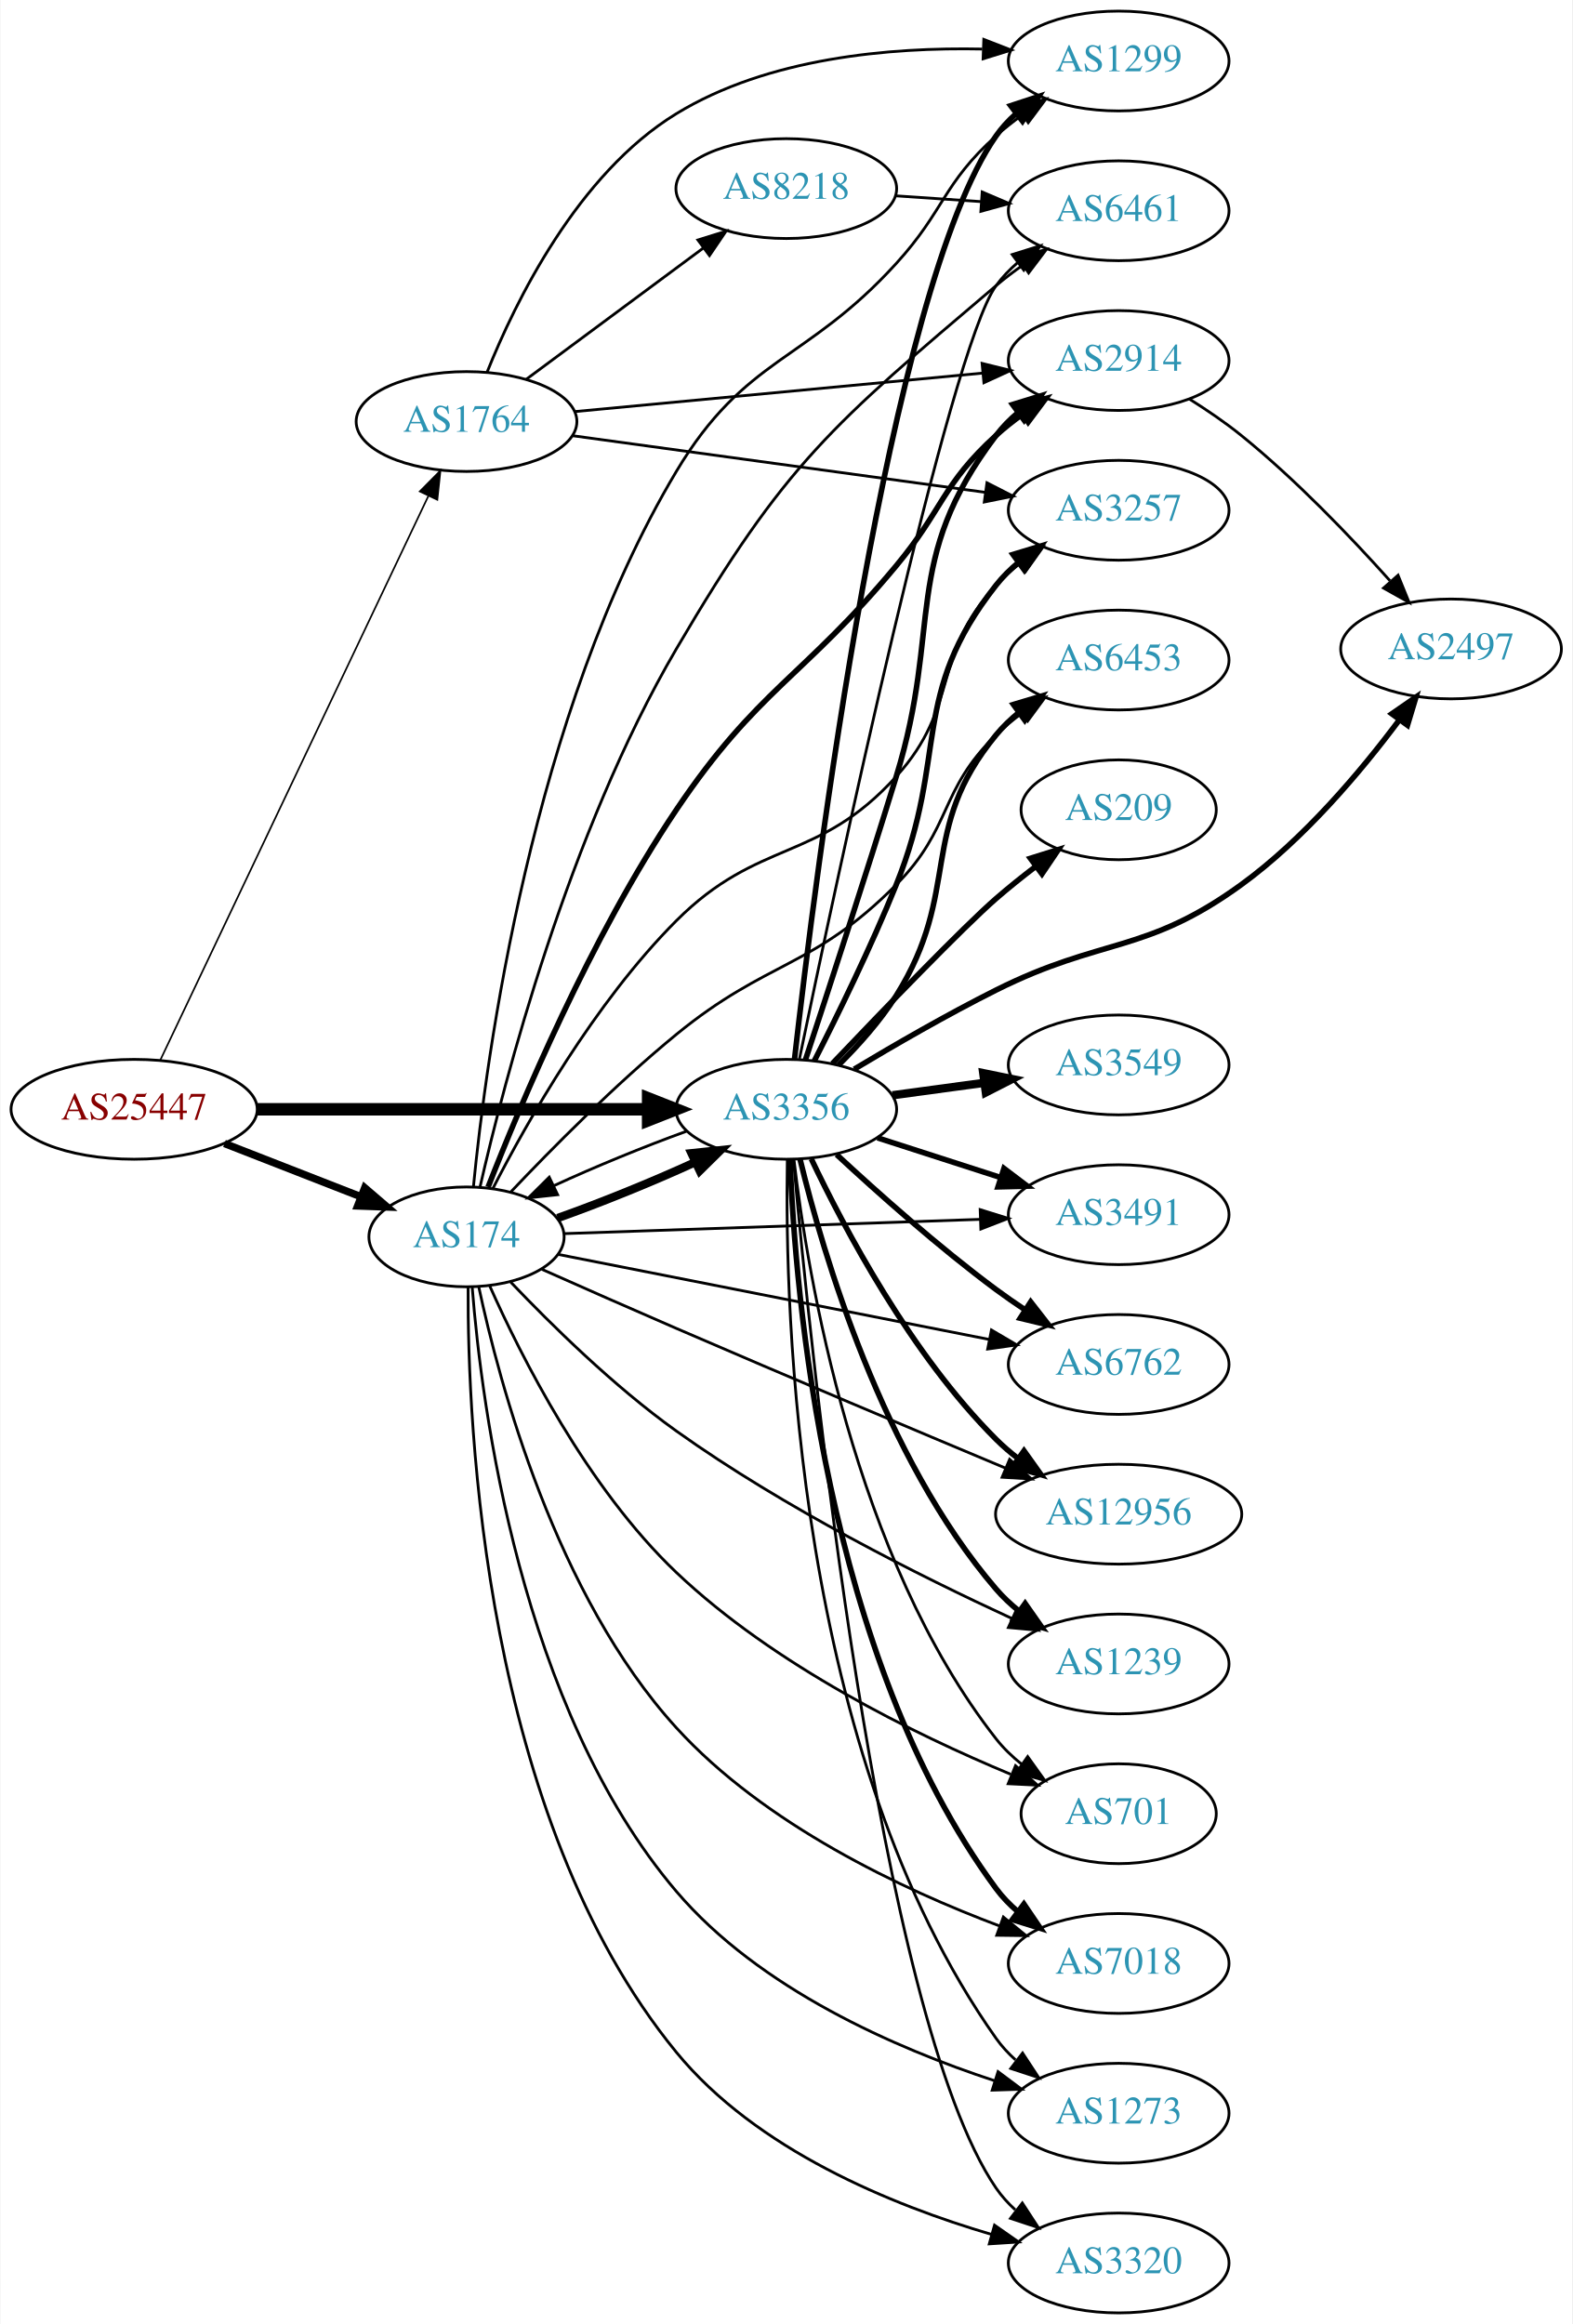
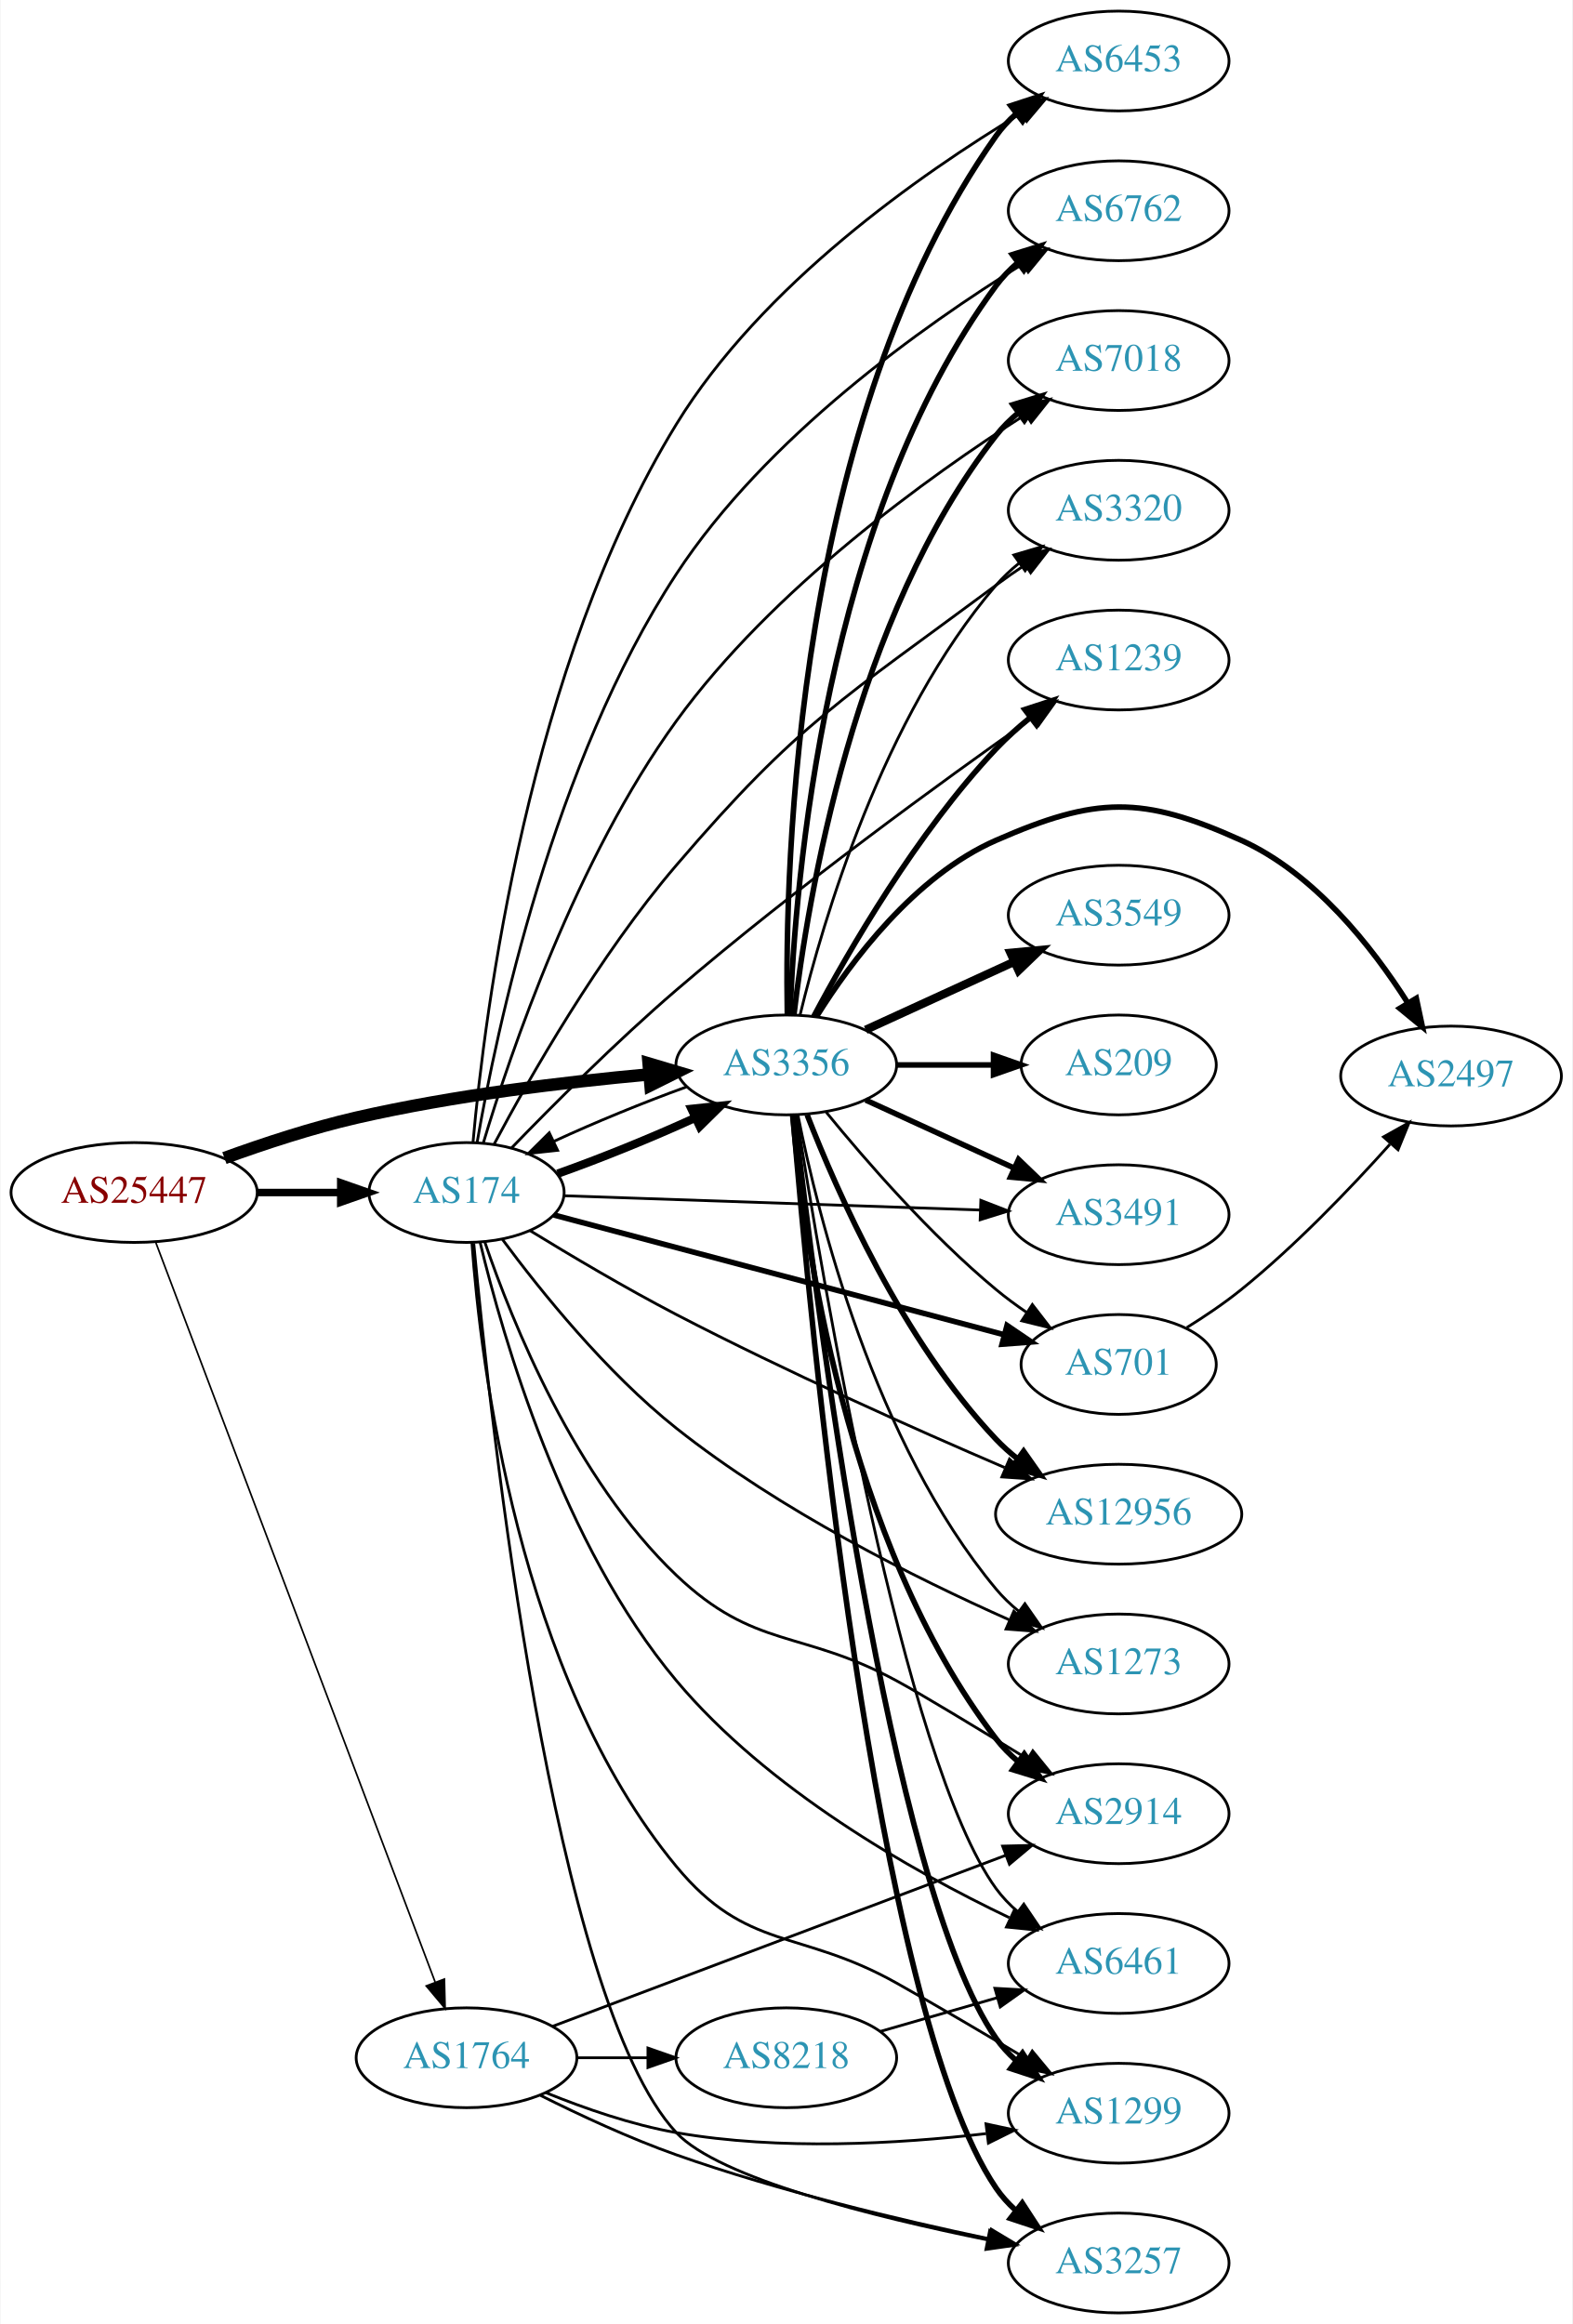
<svg xmlns="http://www.w3.org/2000/svg" xmlns:xlink="http://www.w3.org/1999/xlink" width="567pt" height="838pt" viewBox="0.00 0.00 566.66 838.00">
  <g id="graph0" class="graph" transform="scale(1 1) rotate(0) translate(4 834)">
    <polygon fill="white" stroke="none" points="-4,4 -4,-834 562.663,-834 562.663,4 -4,4" />
    <g id="node1" class="node">
      <g id="a_node1">
        <a xlink:href="/asn/25447" xlink:title="AS25447 ~ Hackl-Str. 1, Object 2 [AT]">
-           <ellipse fill="#ffffff" stroke="black" cx="44.196" cy="-434" rx="44.393" ry="18" />
-           <text text-anchor="middle" x="44.196" y="-430.3" font-family="Times,serif" font-size="14.00" fill="#880000">AS25447</text>
+           <ellipse fill="#ffffff" stroke="black" cx="44.196" cy="-404" rx="44.393" ry="18" />
+           <text text-anchor="middle" x="44.196" y="-400.3" font-family="Times,serif" font-size="14.00" fill="#880000">AS25447</text>
        </a>
      </g>
    </g>
    <g id="node2" class="node">
      <g id="a_node2">
        <a xlink:href="/asn/174" xlink:title="AS174 ~ Cogent Communications [US]">
-           <ellipse fill="#ffffff" stroke="black" cx="164.039" cy="-388" rx="35.194" ry="18" />
-           <text text-anchor="middle" x="164.039" y="-384.3" font-family="Times,serif" font-size="14.00" fill="#2c94b3">AS174</text>
+           <ellipse fill="#ffffff" stroke="black" cx="164.039" cy="-404" rx="35.194" ry="18" />
+           <text text-anchor="middle" x="164.039" y="-400.3" font-family="Times,serif" font-size="14.00" fill="#2c94b3">AS174</text>
        </a>
      </g>
    </g>
    <g id="edge1" class="edge">
-       <path fill="none" stroke="black" stroke-width="2.7" d="M76.776,-421.673C91.907,-415.766 110.129,-408.654 125.919,-402.49" />
-       <polygon fill="black" stroke="black" stroke-width="2.7" points="127.344,-405.691 135.387,-398.794 124.798,-399.17 127.344,-405.691" />
+       <path fill="none" stroke="black" stroke-width="2.7" d="M88.407,-404C98.255,-404 108.735,-404 118.632,-404" />
+       <polygon fill="black" stroke="black" stroke-width="2.7" points="118.684,-407.5 128.684,-404 118.684,-400.5 118.684,-407.5" />
    </g>
    <g id="node3" class="node">
      <g id="a_node3">
        <a xlink:href="/asn/1764" xlink:title="AS1764 ~ NEXTLAYER-AS [AT]">
-           <ellipse fill="#ffffff" stroke="black" cx="164.039" cy="-682" rx="39.794" ry="18" />
-           <text text-anchor="middle" x="164.039" y="-678.3" font-family="Times,serif" font-size="14.00" fill="#2c94b3">AS1764</text>
+           <ellipse fill="#ffffff" stroke="black" cx="164.039" cy="-92" rx="39.794" ry="18" />
+           <text text-anchor="middle" x="164.039" y="-88.3" font-family="Times,serif" font-size="14.00" fill="#2c94b3">AS1764</text>
        </a>
      </g>
    </g>
    <g id="edge2" class="edge">
-       <path fill="none" stroke="black" stroke-width="0.6" d="M53.671,-451.836C74.097,-494.823 126.142,-604.352 150.327,-655.249" />
-       <polygon fill="black" stroke="black" stroke-width="0.6" points="147.187,-656.796 154.64,-664.326 153.51,-653.792 147.187,-656.796" />
+       <path fill="none" stroke="black" stroke-width="0.6" d="M52.041,-385.877C71.817,-333.518 129.12,-181.803 152.708,-119.352" />
+       <polygon fill="black" stroke="black" stroke-width="0.6" points="156.062,-120.376 156.322,-109.784 149.514,-117.903 156.062,-120.376" />
    </g>
    <g id="node4" class="node">
      <g id="a_node4">
        <a xlink:href="/asn/3356" xlink:title="AS3356 ~ Level 3 Parent, LLC [US]">
-           <ellipse fill="#ffffff" stroke="black" cx="279.332" cy="-434" rx="39.794" ry="18" />
-           <text text-anchor="middle" x="279.332" y="-430.3" font-family="Times,serif" font-size="14.00" fill="#2c94b3">AS3356</text>
+           <ellipse fill="#ffffff" stroke="black" cx="279.332" cy="-450" rx="39.794" ry="18" />
+           <text text-anchor="middle" x="279.332" y="-446.3" font-family="Times,serif" font-size="14.00" fill="#2c94b3">AS3356</text>
        </a>
      </g>
    </g>
    <g id="edge3" class="edge">
-       <path fill="none" stroke="black" stroke-width="4.5" d="M88.501,-434C128.439,-434 187.674,-434 229.329,-434" />
-       <polygon fill="black" stroke="black" stroke-width="4.5" points="229.518,-437.938 239.518,-434 229.518,-430.063 229.518,-437.938" />
-     </g>
-     <g id="edge8" class="edge">
-       <path fill="none" stroke="black" stroke-width="3" d="M196.899,-394.797C212.399,-400.276 230.985,-407.822 246.484,-414.93" />
-       <polygon fill="black" stroke="black" stroke-width="3" points="245.144,-418.168 255.681,-419.277 248.135,-411.839 245.144,-418.168" />
+       <path fill="none" stroke="black" stroke-width="4.5" d="M76.747,-416.424C91.088,-421.636 108.394,-427.327 124.392,-431 159.29,-439.013 199.466,-443.827 230.023,-446.605" />
+       <polygon fill="black" stroke="black" stroke-width="4.5" points="229.692,-450.528 239.995,-447.47 230.373,-442.683 229.692,-450.528" />
+     </g>
+     <g id="edge7" class="edge">
+       <path fill="none" stroke="black" stroke-width="3" d="M196.899,-410.797C212.399,-416.276 230.985,-423.822 246.484,-430.93" />
+       <polygon fill="black" stroke="black" stroke-width="3" points="245.144,-434.168 255.681,-435.277 248.135,-427.839 245.144,-434.168" />
    </g>
    <g id="node5" class="node">
      <g id="a_node5">
-         <a xlink:href="/asn/6453" xlink:title="AS6453 ~ TATA COMMUNICATIONS (AMERICA) INC [US]">
+         <a xlink:href="/asn/1239" xlink:title="AS1239 ~ Sprint [US]">
          <ellipse fill="#ffffff" stroke="black" cx="399.174" cy="-596" rx="39.794" ry="18" />
-           <text text-anchor="middle" x="399.174" y="-592.3" font-family="Times,serif" font-size="14.00" fill="#2c94b3">AS6453</text>
+           <text text-anchor="middle" x="399.174" y="-592.3" font-family="Times,serif" font-size="14.00" fill="#2c94b3">AS1239</text>
        </a>
      </g>
    </g>
    <g id="edge4" class="edge">
-       <path fill="none" stroke="black" d="M180.016,-404.219C194.579,-419.6 217.665,-442.972 239.685,-461 272.676,-488.011 288.978,-484.702 318.978,-515 339.273,-535.496 334.285,-548.906 354.978,-569 357.823,-571.763 360.997,-574.386 364.297,-576.834" />
-       <polygon fill="black" stroke="black" points="362.414,-579.786 372.645,-582.538 366.363,-574.006 362.414,-579.786" />
+       <path fill="none" stroke="black" d="M180.205,-419.994C194.905,-435.211 218.087,-458.468 239.685,-477 282.593,-513.817 335.714,-552.397 368.26,-575.309" />
+       <polygon fill="black" stroke="black" points="366.273,-578.191 376.471,-581.064 370.291,-572.458 366.273,-578.191" />
    </g>
    <g id="node6" class="node">
      <g id="a_node6">
-         <a xlink:href="/asn/6762" xlink:title="AS6762 ~ TELECOM ITALIA SPARKLE S.p.A. [IT]">
-           <ellipse fill="#ffffff" stroke="black" cx="399.174" cy="-342" rx="39.794" ry="18" />
-           <text text-anchor="middle" x="399.174" y="-338.3" font-family="Times,serif" font-size="14.00" fill="#2c94b3">AS6762</text>
-         </a>
-       </g>
-     </g>
-     <g id="edge5" class="edge">
-       <path fill="none" stroke="black" d="M196.966,-381.7C237.197,-373.762 306.61,-360.066 352.46,-351.02" />
-       <polygon fill="black" stroke="black" points="353.302,-354.421 362.436,-349.052 351.947,-347.554 353.302,-354.421" />
-     </g>
-     <g id="node7" class="node">
-       <g id="a_node7">
-         <a xlink:href="/asn/2914" xlink:title="AS2914 ~ NTT America, Inc. [US]">
-           <ellipse fill="#ffffff" stroke="black" cx="399.174" cy="-704" rx="39.794" ry="18" />
-           <text text-anchor="middle" x="399.174" y="-700.3" font-family="Times,serif" font-size="14.00" fill="#2c94b3">AS2914</text>
-         </a>
-       </g>
-     </g>
-     <g id="edge6" class="edge">
-       <path fill="none" stroke="black" stroke-width="2" d="M171.809,-405.962C183.406,-435.632 208.83,-496.153 239.685,-542 269.079,-585.676 285.324,-589.515 318.978,-630 335.798,-650.234 335.51,-659.299 354.978,-677 357.912,-679.668 361.144,-682.23 364.479,-684.641" />
-       <polygon fill="black" stroke="black" stroke-width="2" points="362.623,-687.61 372.871,-690.297 366.535,-681.806 362.623,-687.61" />
-     </g>
-     <g id="node8" class="node">
-       <g id="a_node8">
-         <a xlink:href="/asn/3320" xlink:title="AS3320 ~ DTAG [DE]">
-           <ellipse fill="#ffffff" stroke="black" cx="399.174" cy="-18" rx="39.794" ry="18" />
-           <text text-anchor="middle" x="399.174" y="-14.3" font-family="Times,serif" font-size="14.00" fill="#2c94b3">AS3320</text>
-         </a>
-       </g>
-     </g>
-     <g id="edge7" class="edge">
-       <path fill="none" stroke="black" d="M164.608,-369.806C164.383,-319.866 170.287,-178.746 239.685,-94 268.491,-58.824 317.451,-38.85 353.348,-28.297" />
-       <polygon fill="black" stroke="black" points="354.414,-31.634 363.099,-25.566 352.526,-24.893 354.414,-31.634" />
-     </g>
-     <g id="node9" class="node">
-       <g id="a_node9">
-         <a xlink:href="/asn/3257" xlink:title="AS3257 ~ GTT [DE]">
-           <ellipse fill="#ffffff" stroke="black" cx="399.174" cy="-650" rx="39.794" ry="18" />
-           <text text-anchor="middle" x="399.174" y="-646.3" font-family="Times,serif" font-size="14.00" fill="#2c94b3">AS3257</text>
-         </a>
-       </g>
-     </g>
-     <g id="edge9" class="edge">
-       <path fill="none" stroke="black" d="M173.521,-405.406C185.733,-429.223 210.087,-472.381 239.685,-502 269.475,-531.81 290.698,-522.754 318.978,-554 342.189,-579.645 331.489,-597.609 354.978,-623 357.531,-625.759 360.426,-628.346 363.48,-630.742" />
-       <polygon fill="black" stroke="black" points="361.622,-633.715 371.809,-636.626 365.661,-627.998 361.622,-633.715" />
-     </g>
-     <g id="node10" class="node">
-       <g id="a_node10">
        <a xlink:href="/asn/3491" xlink:title="AS3491 ~ PCCW Global, Inc. [US]">
          <ellipse fill="#ffffff" stroke="black" cx="399.174" cy="-396" rx="39.794" ry="18" />
          <text text-anchor="middle" x="399.174" y="-392.3" font-family="Times,serif" font-size="14.00" fill="#2c94b3">AS3491</text>
        </a>
      </g>
    </g>
-     <g id="edge10" class="edge">
-       <path fill="none" stroke="black" d="M199.439,-389.18C239.039,-390.539 304.38,-392.781 349.26,-394.322" />
-       <polygon fill="black" stroke="black" points="349.239,-397.823 359.353,-394.668 349.479,-390.827 349.239,-397.823" />
-     </g>
-     <g id="node11" class="node">
-       <g id="a_node11">
-         <a xlink:href="/asn/6461" xlink:title="AS6461 ~ Zayo Bandwidth [US]">
-           <ellipse fill="#ffffff" stroke="black" cx="399.174" cy="-758" rx="39.794" ry="18" />
-           <text text-anchor="middle" x="399.174" y="-754.3" font-family="Times,serif" font-size="14.00" fill="#2c94b3">AS6461</text>
-         </a>
-       </g>
-     </g>
-     <g id="edge11" class="edge">
-       <path fill="none" stroke="black" d="M168.912,-406.023C177.565,-443.889 200.816,-533.681 239.685,-600 278.903,-666.914 295.851,-680.806 354.978,-731 358.001,-733.567 361.291,-736.062 364.661,-738.434" />
-       <polygon fill="black" stroke="black" points="362.831,-741.42 373.097,-744.04 366.706,-735.59 362.831,-741.42" />
-     </g>
-     <g id="node12" class="node">
-       <g id="a_node12">
-         <a xlink:href="/asn/1299" xlink:title="AS1299 ~ Telia Carrier [EU]">
-           <ellipse fill="#ffffff" stroke="black" cx="399.174" cy="-812" rx="39.794" ry="18" />
-           <text text-anchor="middle" x="399.174" y="-808.3" font-family="Times,serif" font-size="14.00" fill="#2c94b3">AS1299</text>
-         </a>
-       </g>
-     </g>
-     <g id="edge12" class="edge">
-       <path fill="none" stroke="black" d="M166.531,-406.097C171.019,-452.212 187.483,-576.652 239.685,-664 264.57,-705.639 286.319,-703.133 318.978,-739 336.457,-758.195 335.679,-767.635 354.978,-785 357.926,-787.653 361.167,-790.205 364.507,-792.609" />
-       <polygon fill="black" stroke="black" points="362.655,-795.582 372.906,-798.259 366.562,-789.773 362.655,-795.582" />
-     </g>
-     <g id="node13" class="node">
-       <g id="a_node13">
+     <g id="edge5" class="edge">
+       <path fill="none" stroke="black" d="M199.439,-402.82C239.039,-401.461 304.38,-399.219 349.26,-397.678" />
+       <polygon fill="black" stroke="black" points="349.479,-401.173 359.353,-397.332 349.239,-394.177 349.479,-401.173" />
+     </g>
+     <g id="node7" class="node">
+       <g id="a_node7">
+         <a xlink:href="/asn/701" xlink:title="AS701 ~ UUNET [US]">
+           <ellipse fill="#ffffff" stroke="black" cx="399.174" cy="-342" rx="35.194" ry="18" />
+           <text text-anchor="middle" x="399.174" y="-338.3" font-family="Times,serif" font-size="14.00" fill="#2c94b3">AS701</text>
+         </a>
+       </g>
+     </g>
+     <g id="edge6" class="edge">
+       <path fill="none" stroke="black" stroke-width="2" d="M195.517,-395.895C237.143,-384.825 311.861,-364.954 358.014,-352.68" />
+       <polygon fill="black" stroke="black" stroke-width="2" points="358.924,-356.06 367.688,-350.107 357.125,-349.295 358.924,-356.06" />
+     </g>
+     <g id="node8" class="node">
+       <g id="a_node8">
        <a xlink:href="/asn/12956" xlink:title="AS12956 ~ TELXIUS [ES]">
          <ellipse fill="#ffffff" stroke="black" cx="399.174" cy="-288" rx="44.393" ry="18" />
          <text text-anchor="middle" x="399.174" y="-284.3" font-family="Times,serif" font-size="14.00" fill="#2c94b3">AS12956</text>
        </a>
      </g>
    </g>
+     <g id="edge8" class="edge">
+       <path fill="none" stroke="black" d="M186.902,-390.282C201.601,-381.267 221.534,-369.439 239.685,-360 279.172,-339.467 325.676,-318.731 358.057,-304.821" />
+       <polygon fill="black" stroke="black" points="359.808,-307.878 367.629,-300.731 357.058,-301.441 359.808,-307.878" />
+     </g>
+     <g id="node9" class="node">
+       <g id="a_node9">
+         <a xlink:href="/asn/6453" xlink:title="AS6453 ~ TATA COMMUNICATIONS (AMERICA) INC [US]">
+           <ellipse fill="#ffffff" stroke="black" cx="399.174" cy="-812" rx="39.794" ry="18" />
+           <text text-anchor="middle" x="399.174" y="-808.3" font-family="Times,serif" font-size="14.00" fill="#2c94b3">AS6453</text>
+         </a>
+       </g>
+     </g>
+     <g id="edge9" class="edge">
+       <path fill="none" stroke="black" d="M166.391,-422.237C170.553,-468.693 186.314,-593.958 239.685,-681 270.477,-731.219 327.425,-771.127 364.014,-793.15" />
+       <polygon fill="black" stroke="black" points="362.458,-796.296 372.85,-798.36 366.013,-790.266 362.458,-796.296" />
+     </g>
+     <g id="node10" class="node">
+       <g id="a_node10">
+         <a xlink:href="/asn/6762" xlink:title="AS6762 ~ TELECOM ITALIA SPARKLE S.p.A. [IT]">
+           <ellipse fill="#ffffff" stroke="black" cx="399.174" cy="-758" rx="39.794" ry="18" />
+           <text text-anchor="middle" x="399.174" y="-754.3" font-family="Times,serif" font-size="14.00" fill="#2c94b3">AS6762</text>
+         </a>
+       </g>
+     </g>
+     <g id="edge10" class="edge">
+       <path fill="none" stroke="black" d="M167.871,-422.135C174.754,-461.985 195.165,-559.038 239.685,-627 271.964,-676.276 328.482,-716.456 364.578,-738.793" />
+       <polygon fill="black" stroke="black" points="362.924,-741.883 373.288,-744.082 366.557,-735.9 362.924,-741.883" />
+     </g>
+     <g id="node11" class="node">
+       <g id="a_node11">
+         <a xlink:href="/asn/1299" xlink:title="AS1299 ~ Telia Carrier [EU]">
+           <ellipse fill="#ffffff" stroke="black" cx="399.174" cy="-72" rx="39.794" ry="18" />
+           <text text-anchor="middle" x="399.174" y="-68.3" font-family="Times,serif" font-size="14.00" fill="#2c94b3">AS1299</text>
+         </a>
+       </g>
+     </g>
+     <g id="edge11" class="edge">
+       <path fill="none" stroke="black" d="M165.972,-385.945C169.11,-342.388 182.598,-230.047 239.685,-161 265.097,-130.265 284.2,-138.516 318.978,-119 334.533,-110.271 351.571,-100.224 365.846,-91.666" />
+       <polygon fill="black" stroke="black" points="368.021,-94.442 374.783,-86.286 364.411,-88.445 368.021,-94.442" />
+     </g>
+     <g id="node12" class="node">
+       <g id="a_node12">
+         <a xlink:href="/asn/7018" xlink:title="AS7018 ~ AT&amp;T Services, Inc. [US]">
+           <ellipse fill="#ffffff" stroke="black" cx="399.174" cy="-704" rx="39.794" ry="18" />
+           <text text-anchor="middle" x="399.174" y="-700.3" font-family="Times,serif" font-size="14.00" fill="#2c94b3">AS7018</text>
+         </a>
+       </g>
+     </g>
+     <g id="edge12" class="edge">
+       <path fill="none" stroke="black" d="M170.116,-421.931C179.896,-454.431 203.623,-524.3 239.685,-574 274.27,-621.664 330.364,-662.026 365.711,-684.61" />
+       <polygon fill="black" stroke="black" points="363.896,-687.603 374.225,-689.963 367.622,-681.677 363.896,-687.603" />
+     </g>
+     <g id="node13" class="node">
+       <g id="a_node13">
+         <a xlink:href="/asn/6461" xlink:title="AS6461 ~ Zayo Bandwidth [US]">
+           <ellipse fill="#ffffff" stroke="black" cx="399.174" cy="-126" rx="39.794" ry="18" />
+           <text text-anchor="middle" x="399.174" y="-122.3" font-family="Times,serif" font-size="14.00" fill="#2c94b3">AS6461</text>
+         </a>
+       </g>
+     </g>
    <g id="edge13" class="edge">
-       <path fill="none" stroke="black" d="M191.248,-376.289C205.541,-369.933 223.558,-361.973 239.685,-355 279.941,-337.594 326.149,-318.117 358.243,-304.669" />
-       <polygon fill="black" stroke="black" points="359.856,-307.788 367.728,-300.698 357.152,-301.331 359.856,-307.788" />
+       <path fill="none" stroke="black" d="M168.963,-385.924C177.117,-351.808 198.643,-276.965 239.685,-228 272.539,-188.803 324.357,-159.446 359.734,-142.525" />
+       <polygon fill="black" stroke="black" points="361.666,-145.486 369.247,-138.085 358.705,-139.143 361.666,-145.486" />
    </g>
    <g id="node14" class="node">
      <g id="a_node14">
-         <a xlink:href="/asn/701" xlink:title="AS701 ~ UUNET [US]">
-           <ellipse fill="#ffffff" stroke="black" cx="399.174" cy="-180" rx="35.194" ry="18" />
-           <text text-anchor="middle" x="399.174" y="-176.3" font-family="Times,serif" font-size="14.00" fill="#2c94b3">AS701</text>
+         <a xlink:href="/asn/3257" xlink:title="AS3257 ~ GTT [DE]">
+           <ellipse fill="#ffffff" stroke="black" cx="399.174" cy="-18" rx="39.794" ry="18" />
+           <text text-anchor="middle" x="399.174" y="-14.3" font-family="Times,serif" font-size="14.00" fill="#2c94b3">AS3257</text>
        </a>
      </g>
    </g>
    <g id="edge14" class="edge">
-       <path fill="none" stroke="black" d="M172.355,-370.432C183.661,-344.995 207.482,-297.609 239.685,-267 274.99,-233.442 325.73,-208.6 360.219,-194.238" />
-       <polygon fill="black" stroke="black" points="361.981,-197.3 369.927,-190.293 359.345,-190.815 361.981,-197.3" />
+       <path fill="none" stroke="black" d="M166.647,-385.689C172.58,-322.193 195.236,-112.749 239.685,-65 254.996,-48.553 310.874,-34.642 351.963,-26.317" />
+       <polygon fill="black" stroke="black" points="352.663,-29.747 361.794,-24.374 351.306,-22.88 352.663,-29.747" />
    </g>
    <g id="node15" class="node">
      <g id="a_node15">
-         <a xlink:href="/asn/1239" xlink:title="AS1239 ~ Sprint [US]">
-           <ellipse fill="#ffffff" stroke="black" cx="399.174" cy="-234" rx="39.794" ry="18" />
-           <text text-anchor="middle" x="399.174" y="-230.3" font-family="Times,serif" font-size="14.00" fill="#2c94b3">AS1239</text>
+         <a xlink:href="/asn/2914" xlink:title="AS2914 ~ NTT America, Inc. [US]">
+           <ellipse fill="#ffffff" stroke="black" cx="399.174" cy="-180" rx="39.794" ry="18" />
+           <text text-anchor="middle" x="399.174" y="-176.3" font-family="Times,serif" font-size="14.00" fill="#2c94b3">AS2914</text>
        </a>
      </g>
    </g>
    <g id="edge15" class="edge">
-       <path fill="none" stroke="black" d="M179.987,-371.676C194.348,-356.58 217.133,-334.111 239.685,-318 278.43,-290.32 327.433,-265.739 360.617,-250.429" />
-       <polygon fill="black" stroke="black" points="362.309,-253.505 369.957,-246.173 359.406,-247.135 362.309,-253.505" />
+       <path fill="none" stroke="black" d="M170.658,-386.062C180.46,-357.343 203.192,-300.75 239.685,-266 267.986,-239.051 284.606,-246.595 318.978,-228 328.13,-223.049 348.273,-210.834 365.954,-199.965" />
+       <polygon fill="black" stroke="black" points="368.226,-202.676 374.904,-194.451 364.554,-196.717 368.226,-202.676" />
    </g>
    <g id="node16" class="node">
      <g id="a_node16">
-         <a xlink:href="/asn/7018" xlink:title="AS7018 ~ AT&amp;T Services, Inc. [US]">
-           <ellipse fill="#ffffff" stroke="black" cx="399.174" cy="-126" rx="39.794" ry="18" />
-           <text text-anchor="middle" x="399.174" y="-122.3" font-family="Times,serif" font-size="14.00" fill="#2c94b3">AS7018</text>
+         <a xlink:href="/asn/3320" xlink:title="AS3320 ~ DTAG [DE]">
+           <ellipse fill="#ffffff" stroke="black" cx="399.174" cy="-650" rx="39.794" ry="18" />
+           <text text-anchor="middle" x="399.174" y="-646.3" font-family="Times,serif" font-size="14.00" fill="#2c94b3">AS3320</text>
        </a>
      </g>
    </g>
    <g id="edge16" class="edge">
-       <path fill="none" stroke="black" d="M168.443,-370.032C175.819,-335.419 196.228,-258.707 239.685,-211 271.492,-176.082 321.052,-152.75 356.276,-139.505" />
-       <polygon fill="black" stroke="black" points="357.605,-142.746 365.804,-136.035 355.21,-136.168 357.605,-142.746" />
+       <path fill="none" stroke="black" d="M174.008,-421.462C186.785,-445.469 211.792,-489.397 239.685,-522 283.971,-573.763 300.298,-582.371 354.978,-623 358.332,-625.492 361.92,-627.984 365.54,-630.391" />
+       <polygon fill="black" stroke="black" points="363.652,-633.338 373.954,-635.813 367.444,-627.454 363.652,-633.338" />
    </g>
    <g id="node17" class="node">
      <g id="a_node17">
        <a xlink:href="/asn/1273" xlink:title="AS1273 ~ Vodafone Group PLC [EU]">
-           <ellipse fill="#ffffff" stroke="black" cx="399.174" cy="-72" rx="39.794" ry="18" />
-           <text text-anchor="middle" x="399.174" y="-68.3" font-family="Times,serif" font-size="14.00" fill="#2c94b3">AS1273</text>
+           <ellipse fill="#ffffff" stroke="black" cx="399.174" cy="-234" rx="39.794" ry="18" />
+           <text text-anchor="middle" x="399.174" y="-230.3" font-family="Times,serif" font-size="14.00" fill="#2c94b3">AS1273</text>
        </a>
      </g>
    </g>
    <g id="edge17" class="edge">
-       <path fill="none" stroke="black" d="M166.094,-369.754C169.482,-326.833 183.443,-218.121 239.685,-152 269.621,-116.806 318.843,-95.397 354.499,-83.698" />
-       <polygon fill="black" stroke="black" points="355.682,-86.995 364.169,-80.652 353.579,-80.318 355.682,-86.995" />
+       <path fill="none" stroke="black" d="M177.01,-387.054C190.635,-368.639 214.31,-339.154 239.685,-319 276.959,-289.396 326.044,-264.907 359.655,-249.94" />
+       <polygon fill="black" stroke="black" points="361.374,-253.008 369.13,-245.79 358.566,-246.596 361.374,-253.008" />
    </g>
    <g id="edge38" class="edge">
-       <path fill="none" stroke="black" d="M203.015,-685.584C243.15,-689.371 306.553,-695.354 350.136,-699.467" />
-       <polygon fill="black" stroke="black" points="349.93,-702.963 360.214,-700.418 350.587,-695.994 349.93,-702.963" />
-     </g>
-     <g id="edge37" class="edge">
-       <path fill="none" stroke="black" d="M202.237,-676.894C242.583,-671.356 307.087,-662.503 350.973,-656.479" />
-       <polygon fill="black" stroke="black" points="351.677,-659.915 361.108,-655.088 350.725,-652.98 351.677,-659.915" />
+       <path fill="none" stroke="black" d="M192.763,-79.369C206.557,-73.764 223.668,-67.808 239.685,-65 276.855,-58.484 319.635,-60.948 351.374,-64.646" />
+       <polygon fill="black" stroke="black" points="351.334,-68.168 361.691,-65.936 352.202,-61.222 351.334,-68.168" />
+     </g>
+     <g id="edge36" class="edge">
+       <path fill="none" stroke="black" d="M190.764,-78.399C204.915,-71.313 222.952,-62.916 239.685,-57 276.809,-43.874 320.329,-33.506 352.362,-26.77" />
+       <polygon fill="black" stroke="black" points="353.25,-30.161 362.336,-24.712 351.835,-23.305 353.25,-30.161" />
    </g>
    <g id="edge39" class="edge">
-       <path fill="none" stroke="black" d="M171.441,-699.772C181.609,-725.171 204.027,-771.185 239.685,-793 272.641,-813.162 316.705,-816.999 350.006,-816.313" />
-       <polygon fill="black" stroke="black" points="350.541,-819.796 360.411,-815.946 350.294,-812.8 350.541,-819.796" />
+       <path fill="none" stroke="black" d="M195.04,-103.324C236.717,-119.056 312.218,-147.555 358.507,-165.027" />
+       <polygon fill="black" stroke="black" points="357.327,-168.323 367.919,-168.58 359.799,-161.774 357.327,-168.323" />
    </g>
    <g id="node21" class="node">
      <g id="a_node21">
        <a xlink:href="/asn/8218" xlink:title="AS8218 ~ legacy Neotelecoms [FR]">
-           <ellipse fill="#ffffff" stroke="black" cx="279.332" cy="-766" rx="39.794" ry="18" />
-           <text text-anchor="middle" x="279.332" y="-762.3" font-family="Times,serif" font-size="14.00" fill="#2c94b3">AS8218</text>
-         </a>
-       </g>
-     </g>
-     <g id="edge36" class="edge">
-       <path fill="none" stroke="black" d="M185.555,-697.212C203.409,-710.45 229.482,-729.781 249.445,-744.583" />
-       <polygon fill="black" stroke="black" points="247.467,-747.473 257.585,-750.618 251.637,-741.85 247.467,-747.473" />
+           <ellipse fill="#ffffff" stroke="black" cx="279.332" cy="-92" rx="39.794" ry="18" />
+           <text text-anchor="middle" x="279.332" y="-88.3" font-family="Times,serif" font-size="14.00" fill="#2c94b3">AS8218</text>
+         </a>
+       </g>
+     </g>
+     <g id="edge37" class="edge">
+       <path fill="none" stroke="black" d="M203.711,-92C211.914,-92 220.678,-92 229.21,-92" />
+       <polygon fill="black" stroke="black" points="229.449,-95.5 239.449,-92 229.449,-88.5 229.449,-95.5" />
+     </g>
+     <g id="edge32" class="edge">
+       <path fill="none" stroke="black" d="M243.312,-442.073C228.027,-436.546 210.27,-429.26 195.537,-422.448" />
+       <polygon fill="black" stroke="black" points="196.881,-419.212 186.348,-418.064 193.866,-425.529 196.881,-419.212" />
+     </g>
+     <g id="edge20" class="edge">
+       <path fill="none" stroke="black" stroke-width="2" d="M289.272,-467.569C301.835,-491.192 326.401,-533.719 354.978,-564 358.647,-567.888 362.837,-571.638 367.131,-575.118" />
+       <polygon fill="black" stroke="black" stroke-width="2" points="365.336,-578.15 375.407,-581.44 369.585,-572.588 365.336,-578.15" />
+     </g>
+     <g id="edge26" class="edge">
+       <path fill="none" stroke="black" stroke-width="2" d="M307.96,-437.339C323.917,-430.027 344.188,-420.739 361.471,-412.819" />
+       <polygon fill="black" stroke="black" stroke-width="2" points="363.085,-415.929 370.718,-408.581 360.169,-409.565 363.085,-415.929" />
    </g>
    <g id="edge33" class="edge">
-       <path fill="none" stroke="black" d="M243.312,-426.073C228.027,-420.546 210.27,-413.26 195.537,-406.448" />
-       <polygon fill="black" stroke="black" points="196.881,-403.212 186.348,-402.064 193.866,-409.529 196.881,-403.212" />
-     </g>
-     <g id="edge26" class="edge">
-       <path fill="none" stroke="black" stroke-width="2" d="M298.12,-449.905C305.315,-457.037 313.255,-465.888 318.978,-475 342.772,-512.884 326.538,-534.467 354.978,-569 357.368,-571.901 360.154,-574.583 363.14,-577.039" />
-       <polygon fill="black" stroke="black" stroke-width="2" points="361.223,-579.972 371.374,-583.006 365.331,-574.304 361.223,-579.972" />
+       <path fill="none" stroke="black" d="M293.751,-432.935C307.865,-415.625 331.28,-388.655 354.978,-369 358.441,-366.128 362.234,-363.331 366.088,-360.692" />
+       <polygon fill="black" stroke="black" points="368.05,-363.592 374.521,-355.203 364.231,-357.725 368.05,-363.592" />
+     </g>
+     <g id="edge25" class="edge">
+       <path fill="none" stroke="black" stroke-width="2" d="M286.855,-432.006C297.605,-404.272 321.262,-350.571 354.978,-315 357.362,-312.485 360.029,-310.107 362.835,-307.883" />
+       <polygon fill="black" stroke="black" stroke-width="2" points="364.904,-310.707 370.997,-302.039 360.828,-305.015 364.904,-310.707" />
+     </g>
+     <g id="edge24" class="edge">
+       <path fill="none" stroke="black" stroke-width="2" d="M279.703,-468.282C278.758,-522.101 282.539,-682.604 354.978,-785 356.97,-787.816 359.358,-790.4 361.974,-792.758" />
+       <polygon fill="black" stroke="black" stroke-width="2" points="360.274,-795.864 370.343,-799.16 364.526,-790.304 360.274,-795.864" />
+     </g>
+     <g id="edge30" class="edge">
+       <path fill="none" stroke="black" stroke-width="2" d="M280.681,-468.049C282.468,-515.732 293.073,-647.14 354.978,-731 357.21,-734.024 359.892,-736.788 362.812,-739.295" />
+       <polygon fill="black" stroke="black" stroke-width="2" points="360.838,-742.188 370.955,-745.333 365.007,-736.565 360.838,-742.188" />
+     </g>
+     <g id="edge31" class="edge">
+       <path fill="none" stroke="black" stroke-width="2" d="M282.302,-431.899C289.53,-368.072 316.207,-154.372 354.978,-99 356.956,-96.175 359.334,-93.584 361.944,-91.221" />
+       <polygon fill="black" stroke="black" stroke-width="2" points="364.497,-93.674 370.303,-84.812 360.238,-88.119 364.497,-93.674" />
+     </g>
+     <g id="edge23" class="edge">
+       <path fill="none" stroke="black" stroke-width="2" d="M282.099,-468.152C286.937,-509.374 303.656,-611.541 354.978,-677 357.297,-679.958 360.037,-682.678 362.993,-685.157" />
+       <polygon fill="black" stroke="black" stroke-width="2" points="361.051,-688.073 371.187,-691.157 365.186,-682.425 361.051,-688.073" />
    </g>
    <g id="edge28" class="edge">
-       <path fill="none" stroke="black" stroke-width="2" d="M297.474,-417.688C312.197,-404.021 334.265,-384.342 354.978,-369 358.336,-366.513 361.926,-364.024 365.548,-361.619" />
-       <polygon fill="black" stroke="black" stroke-width="2" points="367.451,-364.556 373.962,-356.199 363.66,-358.671 367.451,-364.556" />
-     </g>
-     <g id="edge21" class="edge">
-       <path fill="none" stroke="black" stroke-width="2" d="M286.243,-451.844C293.958,-475.242 307.791,-517.597 318.978,-554 335.71,-608.447 320.577,-631.601 354.978,-677 357.248,-679.996 359.955,-682.741 362.891,-685.236" />
-       <polygon fill="black" stroke="black" stroke-width="2" points="360.93,-688.139 371.056,-691.258 365.085,-682.506 360.93,-688.139" />
-     </g>
-     <g id="edge24" class="edge">
-       <path fill="none" stroke="black" d="M281.891,-415.863C288.044,-347.634 312.406,-107.11 354.978,-45 356.928,-42.155 359.286,-39.55 361.883,-37.179" />
-       <polygon fill="black" stroke="black" points="364.435,-39.631 370.221,-30.755 360.163,-34.086 364.435,-39.631" />
-     </g>
-     <g id="edge30" class="edge">
-       <path fill="none" stroke="black" stroke-width="2" d="M289.412,-451.417C297.681,-467.634 309.942,-492.603 318.978,-515 337.908,-561.922 323.679,-583.246 354.978,-623 357.303,-625.953 360.047,-628.67 363.006,-631.147" />
-       <polygon fill="black" stroke="black" stroke-width="2" points="361.065,-634.064 371.203,-637.145 365.199,-628.415 361.065,-634.064" />
+       <path fill="none" stroke="black" d="M283.059,-431.955C291.969,-374.808 321.578,-198.886 354.978,-153 357.19,-149.961 359.858,-147.187 362.77,-144.674" />
+       <polygon fill="black" stroke="black" points="364.965,-147.403 370.901,-138.627 360.788,-141.786 364.965,-147.403" />
+     </g>
+     <g id="edge29" class="edge">
+       <path fill="none" stroke="black" stroke-width="2" d="M281.76,-431.606C287.517,-361.247 310.853,-109.886 354.978,-45 356.918,-42.148 359.269,-39.538 361.861,-37.163" />
+       <polygon fill="black" stroke="black" stroke-width="2" points="364.413,-39.615 370.191,-30.735 360.136,-34.074 364.413,-39.615" />
+     </g>
+     <g id="edge22" class="edge">
+       <path fill="none" stroke="black" stroke-width="2" d="M281.616,-431.883C285.514,-388.668 300.531,-277.869 354.978,-207 357.268,-204.019 359.988,-201.284 362.932,-198.795" />
+       <polygon fill="black" stroke="black" stroke-width="2" points="365.126,-201.527 371.109,-192.782 360.979,-195.887 365.126,-201.527" />
    </g>
    <g id="edge27" class="edge">
-       <path fill="none" stroke="black" stroke-width="2" d="M312.221,-423.717C325.846,-419.323 341.932,-414.136 356.481,-409.445" />
-       <polygon fill="black" stroke="black" stroke-width="2" points="357.816,-412.692 366.259,-406.292 355.667,-406.03 357.816,-412.692" />
-     </g>
-     <g id="edge31" class="edge">
-       <path fill="none" stroke="black" d="M284.08,-452.209C296.748,-513.212 338.122,-707.842 354.978,-731 357.19,-734.039 359.858,-736.813 362.77,-739.326" />
-       <polygon fill="black" stroke="black" points="360.788,-742.214 370.901,-745.373 364.965,-736.597 360.788,-742.214" />
-     </g>
-     <g id="edge20" class="edge">
-       <path fill="none" stroke="black" stroke-width="2" d="M282.302,-452.101C289.53,-515.928 316.207,-729.628 354.978,-785 356.956,-787.825 359.334,-790.416 361.944,-792.779" />
-       <polygon fill="black" stroke="black" stroke-width="2" points="360.238,-795.881 370.303,-799.188 364.497,-790.326 360.238,-795.881" />
-     </g>
-     <g id="edge22" class="edge">
-       <path fill="none" stroke="black" stroke-width="2" d="M288.342,-416.132C300.169,-391.222 324.258,-345.671 354.978,-315 357.431,-312.551 360.145,-310.22 362.982,-308.027" />
-       <polygon fill="black" stroke="black" stroke-width="2" points="365.042,-310.857 371.193,-302.231 361.005,-305.138 365.042,-310.857" />
-     </g>
-     <g id="edge32" class="edge">
-       <path fill="none" stroke="black" d="M282.099,-415.848C286.937,-374.626 303.656,-272.459 354.978,-207 357.618,-203.633 360.802,-200.575 364.231,-197.828" />
-       <polygon fill="black" stroke="black" points="366.369,-200.604 372.536,-191.988 362.342,-194.878 366.369,-200.604" />
-     </g>
-     <g id="edge29" class="edge">
-       <path fill="none" stroke="black" stroke-width="2" d="M284.321,-415.901C292.526,-382.132 314.051,-308.64 354.978,-261 357.427,-258.149 360.254,-255.5 363.265,-253.066" />
-       <polygon fill="black" stroke="black" stroke-width="2" points="365.453,-255.804 371.534,-247.128 361.37,-250.118 365.453,-255.804" />
-     </g>
-     <g id="edge23" class="edge">
-       <path fill="none" stroke="black" stroke-width="2" d="M280.681,-415.951C282.468,-368.268 293.073,-236.86 354.978,-153 357.21,-149.976 359.892,-147.212 362.812,-144.705" />
-       <polygon fill="black" stroke="black" stroke-width="2" points="365.007,-147.435 370.955,-138.667 360.838,-141.812 365.007,-147.435" />
+       <path fill="none" stroke="black" d="M284.321,-468.099C292.526,-501.868 314.051,-575.36 354.978,-623 357.427,-625.851 360.254,-628.5 363.265,-630.934" />
+       <polygon fill="black" stroke="black" points="361.37,-633.882 371.534,-636.872 365.453,-628.196 361.37,-633.882" />
    </g>
    <g id="edge34" class="edge">
-       <path fill="none" stroke="black" d="M279.703,-415.718C278.758,-361.899 282.539,-201.396 354.978,-99 356.97,-96.184 359.358,-93.6 361.974,-91.242" />
-       <polygon fill="black" stroke="black" points="364.526,-93.696 370.343,-84.84 360.274,-88.136 364.526,-93.696" />
+       <path fill="none" stroke="black" d="M283.53,-431.927C290.694,-395.859 310.968,-313.875 354.978,-261 357.383,-258.111 360.179,-255.437 363.172,-252.987" />
+       <polygon fill="black" stroke="black" points="365.361,-255.723 371.415,-247.027 361.26,-250.05 365.361,-255.723" />
    </g>
    <g id="node18" class="node">
      <g id="a_node18">
        <a xlink:href="/asn/3549" xlink:title="AS3549 ~ Level 3 Parent, LLC [US]">
-           <ellipse fill="#ffffff" stroke="black" cx="399.174" cy="-450" rx="39.794" ry="18" />
-           <text text-anchor="middle" x="399.174" y="-446.3" font-family="Times,serif" font-size="14.00" fill="#2c94b3">AS3549</text>
+           <ellipse fill="#ffffff" stroke="black" cx="399.174" cy="-504" rx="39.794" ry="18" />
+           <text text-anchor="middle" x="399.174" y="-500.3" font-family="Times,serif" font-size="14.00" fill="#2c94b3">AS3549</text>
        </a>
      </g>
    </g>
    <g id="edge18" class="edge">
-       <path fill="none" stroke="black" stroke-width="3" d="M317.618,-439.062C328.149,-440.492 339.752,-442.068 350.792,-443.567" />
-       <polygon fill="black" stroke="black" stroke-width="3" points="350.346,-447.038 360.726,-444.916 351.288,-440.102 350.346,-447.038" />
+       <path fill="none" stroke="black" stroke-width="3" d="M307.96,-462.661C323.917,-469.973 344.188,-479.261 361.471,-487.181" />
+       <polygon fill="black" stroke="black" stroke-width="3" points="360.169,-490.435 370.718,-491.419 363.085,-484.071 360.169,-490.435" />
    </g>
    <g id="node19" class="node">
      <g id="a_node19">
        <a xlink:href="/asn/209" xlink:title="AS209 ~ CenturyLink Communications, LLC [US]">
-           <ellipse fill="#ffffff" stroke="black" cx="399.174" cy="-542" rx="35.194" ry="18" />
-           <text text-anchor="middle" x="399.174" y="-538.3" font-family="Times,serif" font-size="14.00" fill="#2c94b3">AS209</text>
+           <ellipse fill="#ffffff" stroke="black" cx="399.174" cy="-450" rx="35.194" ry="18" />
+           <text text-anchor="middle" x="399.174" y="-446.3" font-family="Times,serif" font-size="14.00" fill="#2c94b3">AS209</text>
        </a>
      </g>
    </g>
    <g id="edge19" class="edge">
-       <path fill="none" stroke="black" stroke-width="2" d="M295.929,-450.475C314.092,-469.553 343.118,-499.682 354.978,-510 359.489,-513.924 364.447,-517.889 369.346,-521.627" />
-       <polygon fill="black" stroke="black" stroke-width="2" points="367.335,-524.493 377.446,-527.658 371.516,-518.878 367.335,-524.493" />
+       <path fill="none" stroke="black" stroke-width="2" d="M319.244,-450C330.331,-450 342.491,-450 353.873,-450" />
+       <polygon fill="black" stroke="black" stroke-width="2" points="354.055,-453.5 364.055,-450 354.055,-446.5 354.055,-453.5" />
    </g>
    <g id="node20" class="node">
      <g id="a_node20">
        <a xlink:href="/asn/2497" xlink:title="AS2497 ~ Internet Initiative Japan Inc. [JP]">
-           <ellipse fill="#ffffff" stroke="black" cx="519.017" cy="-600" rx="39.794" ry="18" />
-           <text text-anchor="middle" x="519.017" y="-596.3" font-family="Times,serif" font-size="14.00" fill="#2c94b3">AS2497</text>
-         </a>
-       </g>
-     </g>
-     <g id="edge25" class="edge">
-       <path fill="none" stroke="black" stroke-width="2" d="M303.813,-448.469C318.324,-457.172 337.46,-468.226 354.978,-477 393.213,-496.149 408.769,-489.873 443.37,-515 466.006,-531.438 486.562,-555.899 500.345,-574.366" />
-       <polygon fill="black" stroke="black" stroke-width="2" points="497.649,-576.609 506.366,-582.633 503.308,-572.488 497.649,-576.609" />
+           <ellipse fill="#ffffff" stroke="black" cx="519.017" cy="-446" rx="39.794" ry="18" />
+           <text text-anchor="middle" x="519.017" y="-442.3" font-family="Times,serif" font-size="14.00" fill="#2c94b3">AS2497</text>
+         </a>
+       </g>
+     </g>
+     <g id="edge21" class="edge">
+       <path fill="none" stroke="black" stroke-width="2" d="M290.298,-467.562C302.601,-487.249 325.553,-518.103 354.978,-531 390.959,-546.771 407.581,-547.201 443.37,-531 469.747,-519.06 490.499,-492.684 503.358,-472.458" />
+       <polygon fill="black" stroke="black" stroke-width="2" points="506.495,-474.034 508.702,-463.671 500.515,-470.396 506.495,-474.034" />
    </g>
    <g id="edge35" class="edge">
-       <path fill="none" stroke="black" d="M424.646,-690.137C430.956,-686.182 437.593,-681.67 443.37,-677 462.976,-661.153 482.724,-640.529 496.979,-624.615" />
-       <polygon fill="black" stroke="black" points="499.909,-626.585 503.903,-616.772 494.661,-621.952 499.909,-626.585" />
+       <path fill="none" stroke="black" d="M423.747,-355.301C430.322,-359.388 437.318,-364.108 443.37,-369 462.976,-384.847 482.724,-405.471 496.979,-421.385" />
+       <polygon fill="black" stroke="black" points="494.661,-424.048 503.903,-429.228 499.909,-419.415 494.661,-424.048" />
    </g>
    <g id="edge40" class="edge">
-       <path fill="none" stroke="black" d="M318.592,-763.403C328.471,-762.732 339.237,-762.001 349.567,-761.3" />
-       <polygon fill="black" stroke="black" points="349.963,-764.781 359.703,-760.612 349.489,-757.797 349.963,-764.781" />
+       <path fill="none" stroke="black" d="M313.157,-101.471C326.2,-105.234 341.381,-109.614 355.275,-113.623" />
+       <polygon fill="black" stroke="black" points="354.537,-117.053 365.116,-116.462 356.478,-110.327 354.537,-117.053" />
    </g>
  </g>
</svg>
